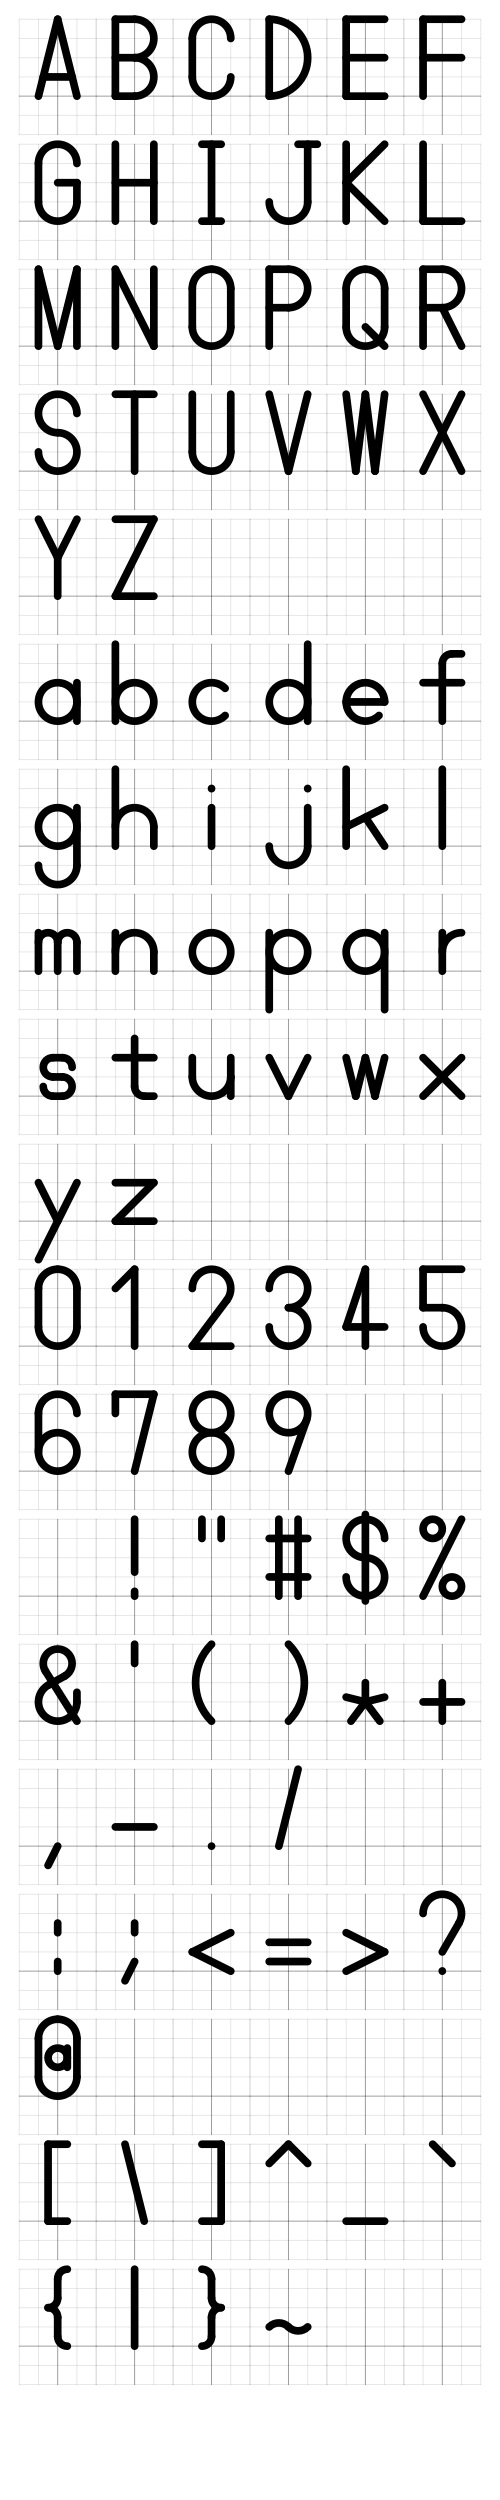
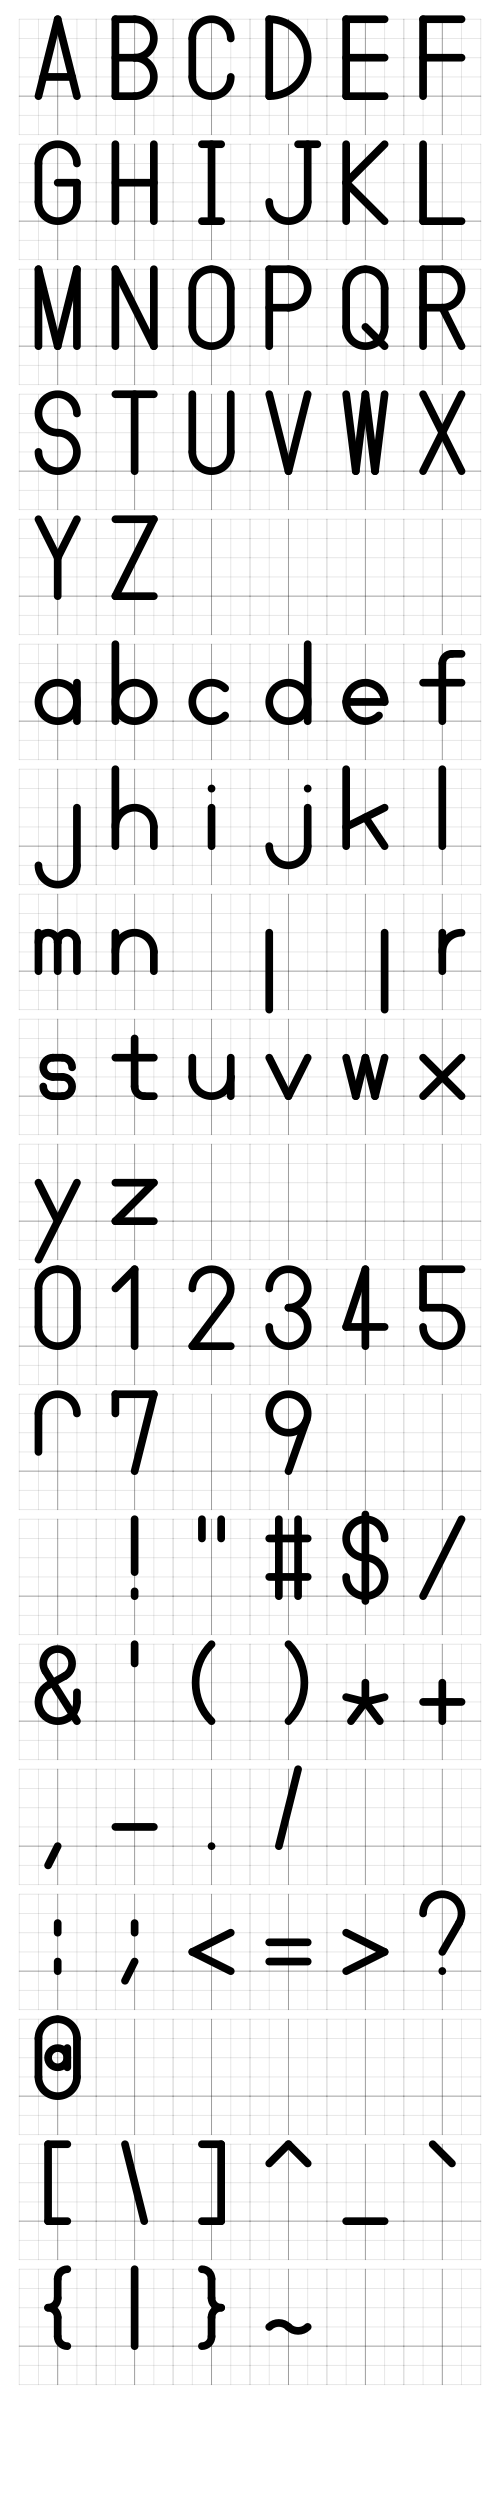
<svg xmlns="http://www.w3.org/2000/svg" xmlns:xlink="http://www.w3.org/1999/xlink" width="600" height="3000" viewBox="-1 -1 26 10000" preserveAspectRatio="xMinYMin slice">
  <defs>
    <g id="_grid" fill="transparent" stroke="black" stroke-width="0.05" stroke-opacity="0.1">
      <path d="M -2  4  h 4" />
      <path d="M -2  3  h 4" />
      <path d="M -2  2  h 4" />
      <path d="M -2  1  h 4" />
      <path d="M -2  0  h 4" stroke-opacity="0.4" />
      <path d="M -2 -1  h 4" />
      <path d="M -2 -2  h 4" />
      <path d="M -2 -2  v 6" />
      <path d="M -1 -2  v 6" />
      <path d="M  0 -2  v 6" stroke-opacity="0.4" />
      <path d="M  1 -2  v 6" />
      <path d="M  2 -2  v 6" />
    </g>
    <g id="en_A">
      <path d="M 0 4  L -1 0" />
      <path d="M 0 4  L  1 0" />
      <path d="M -0.75 1  L 0.75 1" />
    </g>
    <g id="en_B">
      <path d="M -1 4  L -1 0" />
      <path d="M -1 4  L 0 4" />
      <path d="M  0 4  A 1 1  0  1 0  0 2" />
      <path d="M 0 2  L -1 2" />
      <path d="M  0 2  A 1 1  0  1 0  0 0" />
      <path d="M 0 0  L -1 0" />
    </g>
    <g id="en_C">
      <path d="M  1 3  A 1 1  0  1 1  -1 3" />
      <path d="M -1 3  L -1 1" />
      <path d="M -1 1  A 1 1  0  1 1  1 1" />
    </g>
    <g id="en_D">
      <path d="M -1 4  L -1 0" />
      <path d="M -1 4  A 2 2  0  1 0  -1 0" />
    </g>
    <g id="en_E">
      <path d="M -1 4  L -1 0" />
      <path d="M -1 4  L 1 4" />
      <path d="M -1 2  L 1 2" />
      <path d="M -1 0  L 1 0" />
    </g>
    <g id="en_F">
      <path d="M -1 4  L -1 0" />
      <path d="M -1 4  L 1 4" />
      <path d="M -1 2  L 1 2" />
    </g>
    <g id="en_G">
      <path d="M  1 3  A 1 1  0  1 1  -1 3" />
      <path d="M -1 3  L -1 1" />
      <path d="M -1 1  A 1 1  0  1 1  1 1" />
      <path d="M 1 1  L 1 2" />
      <path d="M 0 2  L 1 2" />
    </g>
    <g id="en_H">
      <path d="M -1 4  L -1 0" />
      <path d="M -1 2  L 1 2" />
      <path d="M 1 4  L 1 0" />
    </g>
    <g id="en_I">
      <path d="M -0.5 4  L 0.5 4" />
      <path d="M 0 4  L 0 0" />
      <path d="M -0.5 0  L 0.5 0" />
    </g>
    <g id="en_J">
      <path d="M 0.5 4  L 1.5 4" />
      <path d="M 1 4  L 1 1" />
      <path d="M 1 1  A 1 1  0  1 0  -1 1" />
    </g>
    <g id="en_K">
      <path d="M -1 4  L -1 0" />
      <path d="M 1 4  L -1 2" />
      <path d="M -1 2  L 1 0" />
    </g>
    <g id="en_L">
      <path d="M -1 4  L -1 0" />
      <path d="M -1 0  L 1 0" />
    </g>
    <g id="en_M">
      <path d="M -1 4  L -1 0" />
      <path d="M -1 4  L 0 0" />
      <path d="M 0 0  L 1 4" />
      <path d="M 1 4  L 1 0" />
    </g>
    <g id="en_N">
      <path d="M -1 4  L -1 0" />
      <path d="M -1 4  L 1 0" />
      <path d="M 1 0  L 1 4" />
    </g>
    <g id="en_O">
      <path d="M  0 4  A 1 1  0  0 1  -1 3" />
      <path d="M -1 3  L -1 1" />
      <path d="M -1 1  A 1 1  0  1 1  1 1" />
      <path d="M 1 1  L 1 3" />
      <path d="M 1 3  A 1 1  0  0 1  0 4" />
    </g>
    <g id="en_P">
      <path d="M -1 4  L -1 0" />
      <path d="M -1 4  L 0 4" />
      <path d="M 0 4  A 1 1  0  1 0  0 2" />
      <path d="M 0 2  L -1 2" />
    </g>
    <g id="en_Q">
      <path d="M  0 4  A 1 1  0  0 1  -1 3" />
      <path d="M -1 3  L -1 1" />
      <path d="M -1 1  A 1 1  0  1 1  1 1" />
      <path d="M 1 1  L 1 3" />
      <path d="M 1 3  A 1 1  0  0 1  0 4" />
      <path d="M 0 1  L 1 0" />
    </g>
    <g id="en_R">
      <path d="M -1 4  L -1 0" />
      <path d="M -1 4  L 0 4" />
      <path d="M 0 4  A 1 1  0  1 0  0 2" />
      <path d="M 0 2  L -1 2" />
      <path d="M 0 2  L 1 0" />
    </g>
    <g id="en_S">
      <path d="M 1 3  A 1 1  0  1 1  0 2" />
      <path d="M 0 2  A 1 1  0  1 0  -1 1" />
    </g>
    <g id="en_T">
      <path d="M -1 4  L 1 4" />
      <path d="M 0 4  L 0 0" />
    </g>
    <g id="en_U">
      <path d="M -1 4  L -1 1" />
      <path d="M -1 1  A 1 1  0  1 1  1 1" />
      <path d="M 1 1  L 1 4" />
    </g>
    <g id="en_V">
      <path d="M -1 4  L 0 0" />
      <path d="M 0 0  L 1 4" />
    </g>
    <g id="en_W">
      <path d="M -1 4  L -0.5 0" />
      <path d="M -0.5 0  L 0 4" />
      <path d="M 0 4  L 0.5 0" />
      <path d="M 0.5 0  L 1 4" />
    </g>
    <g id="en_X">
      <path d="M -1 4  L 1 0" />
      <path d="M 1 4  L -1 0" />
    </g>
    <g id="en_Y">
      <path d="M -1 4  L 0 2" />
      <path d="M 1 4  L 0 2" />
      <path d="M 0 2  L 0 0" />
    </g>
    <g id="en_Z">
      <path d="M -1 4  L 1 4" />
      <path d="M 1 4  L -1 0" />
      <path d="M -1 0  L 1 0" />
    </g>
    <g id="en_a">
      <path d="M 1 1  A 1 1  0  1 1  1 0.999" />
      <path d="M 1 2  L 1 0" />
    </g>
    <g id="_en_a">
      <path d="M 1 1  A 1 1  0  1 1  1 0.999" />
      <path d="M -1 2.25  A 1 1  0  0 0  1 2.25" />
      <path d="M 1 2.25  L 1 0" />
    </g>
    <g id="_en_a">
      <path d="M 1 1  A 1 1  0  1 1  1 0.999" />
      <path d="M -1 3  L 0 3" />
      <path d="M 0 3  A 1 1  0  0 0  1 2" />
      <path d="M 1 2  L 1 0" />
    </g>
    <g id="en_b">
      <path d="M -1 4  L -1 0" />
      <path d="M -1 1  A 1 1  0  1 0  -1 0.999" />
    </g>
    <g id="en_c">
      <path d="M  0.707 1.707  A 1 1  0  1 1  0.707 0.293" />
    </g>
    <g id="en_d">
      <path d="M 1 1  A 1 1  0  1 1  1 0.999" />
      <path d="M 1 4  L 1 0" />
    </g>
    <g id="en_e">
      <path d="M -1 1  L 1 1" />
      <path d="M  1 1  A 1 1  0  1 1  0.707 0.293" />
    </g>
    <g id="en_f">
      <path d="M  1 3.5  L 0.5 3.5" />
      <path d="M  0.5 3.5  A 0.5 0.5  0  0 1  0 3" />
      <path d="M  0 3  L 0 0" />
      <path d="M -1 2  L 1 2" />
    </g>
    <g id="en_g">
-       <path d="M  1 1  A 1 1  0  1 0  1 1.001" />
+       <path d="M  1 1  A 1 1  0  1 1  1 1" />
      <path d="M 1 2  L 1 -1" />
      <path d="M 1 -1  A 1 1  0  1 0  -1 -1" />
    </g>
    <g id="en_h">
      <path d="M -1 4  L -1 0" />
      <path d="M -1 1  A 1 1  0  1 0  1 1" />
      <path d="M  1 1  L 1 0" />
    </g>
    <g id="en_i">
      <path d="M 0 2  L 0 0" />
      <path d="M 0 3  L 0 2.99" />
    </g>
    <g id="en_j">
      <path d="M 1 2  L 1 0" />
      <path d="M 1 0  A 1 1  0  1 0  -1 0" />
      <path d="M 1 3  L 1 2.99" />
    </g>
    <g id="en_k">
      <path d="M -1 4  L -1 0" />
      <path d="M  1 2  L -1 1" />
      <path d="M  0 1.5  L 1 0" />
    </g>
    <g id="en_l">
      <path d="M 0 4  L 0 0" />
    </g>
    <g id="en_m">
      <path d="M -1 2  L -1 0" />
      <path d="M -1 1.5  A 0.5 0.5  0  1 0  0 1.5" />
      <path d="M  0 1.5  L 0 0" />
      <path d="M  0 1.5  A 0.5 0.5  0  1 0  1 1.5" />
      <path d="M  1 1.5  L 1 0" />
    </g>
    <g id="en_n">
      <path d="M -1 2  L -1 0" />
-       <path d="M -1 1  A 0.5 0.5  0  1 0  1 1" />
+       <path d="M -1 1  A 1 1  0  1 0  1 1" />
      <path d="M  1 1  L 1 0" />
    </g>
    <g id="en_o">
-       <path d="M  0 2  A 1 1  0  1 1  0.001 2" />
+       <path d="M  0 2  A 1 1  0  1 1  0 2" />
    </g>
    <g id="en_p">
      <path d="M -1 2  L -1 -2" />
-       <path d="M -1 1  A 1 1  0  1 0  -1 0.999" />
+       <path d="M -1 1  A 1 1  0  1 0  -1 1" />
    </g>
    <g id="en_q">
-       <path d="M 1 1.001  A 1 1  0  1 1  1 1" />
+       <path d="M 1 1  A 1 1  0  1 1  1 1" />
      <path d="M 1 2  L 1 -2" />
    </g>
    <g id="en_r">
      <path d="M 0 2  L 0 0" />
      <path d="M 0 1  A 1 1  0  0 0  1 2" />
    </g>
    <g id="en_s">
      <path d="M 0.75 1.5  A 0.5 0.5  0  0 1  0.25 2" />
      <path d="M 0.25 2  L -0.25 2" />
      <path d="M -0.25 2  A 0.5 0.5  0  1 1  -0.25 1" />
      <path d="M -0.25 1  L 0.25 1" />
      <path d="M 0.25 1    A 0.5 0.5  0  1 0  0.25 0" />
      <path d="M 0.25 0  L -0.25 0" />
      <path d="M -0.25 0  A 0.5 0.5  0  0 0  -0.75 0.5" />
    </g>
    <g id="_en_s">
      <path d="M 0.5 1.5  A 0.5 0.5  0  1 1  0 1" />
      <path d="M 0 1  A 0.5 0.5  0  1 0  -0.5 0.5" />
    </g>
    <g id="en_t">
      <path d="M 0 3  L 0 0.5" />
      <path d="M 0 0.5  A 0.5 0.5  0  0 1  0.5 0" />
      <path d="M 0.5 0  L 1 0" />
      <path d="M -1 2  L 1 2" />
    </g>
    <g id="_en_t">
      <path d="M 0 2.5  L 0 0.5" />
      <path d="M 0 0.5  A 0.5 0.5  0  0 1  0.5 0" />
      <path d="M -0.5 2  L 0.5 2" />
    </g>
    <g id="en_u">
      <path d="M -1 2  L -1 1" />
      <path d="M -1 1  A 1 1  0  1 1  1 1" />
      <path d="M 1 1  L 1 2" />
      <path d="M 1 1  L 1 0" />
    </g>
    <g id="en_v">
      <path d="M -1 2  L 0 0" />
      <path d="M 0 0  L 1 2" />
    </g>
    <g id="en_w">
      <path d="M -1 2  L -0.5 0" />
      <path d="M -0.5 0  L 0 2" />
      <path d="M 0 2  L 0.5 0" />
      <path d="M 0.5 0  L 1 2" />
    </g>
    <g id="en_x">
      <path d="M -1 2  L 1 0" />
      <path d="M 1 2  L -1 0" />
    </g>
    <g id="en_y">
      <path d="M -1 2  L 0 0" />
      <path d="M 1 2  L -1 -2" />
    </g>
    <g id="en_z">
      <path d="M -1 2  L 1 2" />
      <path d="M 1 2  L -1 0" />
      <path d="M -1 0  L 1 0" />
    </g>
    <g id="num_0">
      <path d="M  0 4  A 1 1  0  0 1  -1 3" />
      <path d="M -1 3  L -1 1" />
      <path d="M -1 1  A 1 1  0  1 1  1 1" />
      <path d="M 1 1  L 1 3" />
      <path d="M 1 3  A 1 1  0  0 1  0 4" />
    </g>
    <g id="num_1">
      <path d="M -1 3  L 0 4" />
      <path d="M  0 4  L 0 0" />
    </g>
    <g id="num_2">
      <path d="M -1 3  A 1 1  0  1 0  0.8 2.4" />
      <path d="M 0.8 2.4  L -1 0" />
      <path d="M -1 0  L 1 0" />
    </g>
    <g id="num_3">
      <path d="M -1 3  A 1 1  0  1 0   0 2" />
      <path d="M  0 2  A 1 1  0  1 0  -1 1" />
    </g>
    <g id="num_4">
      <path d="M 0 4  L -1 1" />
      <path d="M -1 1  L 1 1" />
      <path d="M 0 4  L 0 0" />
    </g>
    <g id="_num_4">
      <path d="M -0.75 4  L -1 1" />
      <path d="M -1 1  L 1 1" />
      <path d="M 0 2.5  L 0 0" />
    </g>
    <g id="num_5">
      <path d="M -1 4  L -1 2" />
      <path d="M -1 2  L 0 2" />
      <path d="M  0 2  A 1 1  0  1 0  -1 1" />
      <path d="M -1 4  L 1 4" />
    </g>
    <g id="_num_5">
      <path d="M -0.707 4  L -0.707 1.707" />
      <path d="M -0.707 1.707  A 1 1  0  1 0  -0.707 0.293" />
      <path d="M -0.707 4  L 1 4" />
    </g>
    <g id="num_6">
      <path d="M  1 3  A 1 1  0  1 1  -1 3" />
      <path d="M -1 3  L -1 1" />
-       <path d="M -1 1  A 1 1  0  1 1  -1 1.001" />
+       <path d="M -1 1  A 1 1  0  1 1  -1 1" />
    </g>
    <g id="num_7">
      <path d="M -1 4  L -1 3" />
      <path d="M -1 4  L  1 4" />
      <path d="M  1 4  L  0 0" />
    </g>
    <g id="num_8">
-       <path d="M 0 2  A 1 1  0  1 0  0.001 2" />
-       <path d="M 0 2  A 1 1  0  1 1  0.001 2" />
+       <path d="M 0 2  A 1 1  0  1 1  -0 2" />
+       <path d="M 0 2  A 1 1  0  1 0  -0 2" />
    </g>
    <g id="num_9">
      <path d="M 1 3  A 1 1  0  1 1  1 2.999" />
      <path d="M 0.943 2.667  L 0 0" />
    </g>
    <g id="_num_9">
      <path d="M 1 3  A 1 1  0  1 1  1 2.999" />
      <path d="M 1 3  L 1 1" />
      <path d="M 1 1  A 1 1  0  1 0  -1 1" />
    </g>
    <g id="ascii_32">
      
    </g>
    <g id="ascii_33">
      <path d="M  0 4  L 0 1.25" />
      <path d="M  0 0.25  L 0 0" />
    </g>
    <g id="ascii_34">
      <path d="M -0.5 4  L -0.5 3" />
      <path d="M  0.5 4  L  0.5 3" />
    </g>
    <g id="ascii_35">
      <path d="M -0.5 4  L -0.5 0" />
      <path d="M  0.5 4  L  0.5 0" />
      <path d="M -1 3  L 1 3" />
      <path d="M -1 1  L 1 1" />
    </g>
    <g id="ascii_36">
      <path d="M 1 3  A 1 1  0  1 1  0 2" />
      <path d="M 0 2  A 1 1  0  1 0  -1 1" />
      <path d="M 0 4.25  L  0 -0.25" />
    </g>
    <g id="ascii_37">
      <path d="M 1 4  L  -1 0" />
-       <path d="M -0.5 4  A 0.5 0.5  0  1 0  -0.501 4" />
-       <path d="M  0.5 1  A 0.5 0.5  0  1 1  0.501 1" />
+       <path d="M -0.5 4  A 0.5 0.5  0  1 1  -0.5 4" />
+       <path d="M  0.5 1  A 0.5 0.5  0  1 1  0.5 1" />
    </g>
    <g id="ascii_38">
      <path d="M 1 1.5  L  1 1" />
      <path d="M 1 1  A 1 1  0  1 0  -0.484 1.875" />
      <path d="M -0.484 1.875  L  0.363 2.344" />
      <path d="M 0.363 2.344  A 0.75 0.75  0  1 1  -0.635 2.600" />
      <path d="M -0.635 2.600  L 1 0" />
    </g>
    <g id="ascii_39">
      <path d="M  0 4  L  0 3" />
    </g>
    <g id="ascii_40">
      <path d="M 0 4  A 2.828 2.828  0  0 1  0 0" />
    </g>
    <g id="ascii_41">
      <path d="M 0 4  A 2.828 2.828  0  0 0  0 0" />
    </g>
    <g id="ascii_42">
      <path d="M  0 2  L  0 1" />
      <path d="M -1 1.25  L  0 1" />
      <path d="M  1 1.25  L  0 1" />
      <path d="M -0.75 0  L  0 1" />
      <path d="M  0.75 0  L  0 1" />
    </g>
    <g id="ascii_43">
      <path d="M  0 2  L  0 0" />
      <path d="M -1 1  L  1 1" />
    </g>
    <g id="ascii_44">
      <path d="M 0 0  L  -0.5 -1  " />
    </g>
    <g id="ascii_45">
      <path d="M -1 1  L  1 1" />
    </g>
    <g id="ascii_46">
      <path d="M 0 0  L  0 0" />
    </g>
    <g id="ascii_47">
      <path d="M 0.5 4  L  -0.5 0" />
    </g>
    <g id="ascii_58">
      <path d="M 0 2.5  L  0 2" />
      <path d="M 0 0.5  L  0 0" />
    </g>
    <g id="ascii_59">
      <path d="M 0 2.5  L  0 2" />
      <path d="M 0 0.5  L  -0.5 -0.5" />
    </g>
    <g id="ascii_60">
      <path d="M 1 2  L  -1 1" />
      <path d="M -1 1  L  1 0" />
    </g>
    <g id="ascii_61">
      <path d="M -1 1.5  L  1 1.5" />
      <path d="M -1 0.5  L  1 0.5" />
    </g>
    <g id="ascii_62">
      <path d="M -1 2  L  1 1" />
      <path d="M 1 1  L  -1 0" />
    </g>
    <g id="ascii_63">
      <path d="M -1 3  A 1 1  0  1 0  0.866 2.5" />
      <path d="M  0.866 2.5  L 0 1" />
      <path d="M 0 0.01  L 0 0" />
    </g>
    <g id="ascii_64">
      <path d="M 0.5 2  A 0.5 0.5  0  1 1  0.5 1.999" />
      <path d="M 0.5 2.5  L 0.5 1.5" />
      <path d="M  0 4  A 1 1  0  0 1  -1 3" />
      <path d="M -1 3  L -1 1" />
      <path d="M -1 1  A 1 1  0  1 1  1 1" />
      <path d="M 1 1  L 1 3" />
      <path d="M 1 3  A 1 1  0  0 1  0 4" />
    </g>
    <g id="ascii_91">
      <path d="M -0.5 4  L 0.5 4" />
      <path d="M -0.5 4  L -0.5 0" />
      <path d="M -0.5 0  L 0.5 0" />
    </g>
    <g id="ascii_92">
      <path d="M -0.5 4  L 0.5 0" />
    </g>
    <g id="ascii_93">
      <path d="M -0.5 4  L 0.5 4" />
      <path d="M  0.5 4  L 0.5 0" />
      <path d="M -0.5 0  L 0.5 0" />
    </g>
    <g id="ascii_94">
      <path d="M -1 3  L 0 4" />
      <path d="M 0 4  L 1 3" />
    </g>
    <g id="ascii_95">
      <path d="M -1 0  L 1 0" />
    </g>
    <g id="ascii_96">
      <path d="M -0.5 4  L 0.5 3" />
    </g>
    <g id="ascii_123">
      <path d="M 0.5 4  A 0.5 0.5 0  0 1  0 3.5" />
      <path d="M 0 3.5  L 0 2.5" />
      <path d="M 0 2.5  A 0.5 0.5 0  0 0  -0.5 2" />
      <path d="M -0.5 2  A 0.5 0.5 0  0 0  0 1.5" />
      <path d="M 0 1.5  L 0 0.5" />
      <path d="M 0 0.5  A 0.5 0.5 0  0 1  0.5 0" />
    </g>
    <g id="ascii_124">
      <path d="M 0 4  L 0 0" />
    </g>
    <g id="ascii_125">
      <path d="M -0.5 4  A 0.5 0.5 0  0 0  0 3.5" />
      <path d="M 0 3.5  L 0 2.5" />
      <path d="M 0 2.5  A 0.5 0.5 0  0 1  0.5 2" />
      <path d="M 0.5 2  A 0.5 0.5 0  0 1  0 1.5" />
      <path d="M 0 1.5  L 0 0.5" />
      <path d="M 0 0.5  A 0.5 0.5 0  0 0  -0.5 0" />
    </g>
    <g id="ascii_126">
      <path d="M -1 1  A 0.707 0.707  0  0 0  0 1" />
      <path d="M  0 1  A 0.707 0.707  0  0 1  1 1" />
    </g>
  </defs>
  <g transform="matrix(1 0 0 -1 2 4)">
    <g stroke-linecap="round" stroke="black" stroke-width="0.4" fill="none">
      <use x="0" y="0" xlink:href="#en_A" />
      <use x="4" y="0" xlink:href="#en_B" />
      <use x="8" y="0" xlink:href="#en_C" />
      <use x="12" y="0" xlink:href="#en_D" />
      <use x="16" y="0" xlink:href="#en_E" />
      <use x="20" y="0" xlink:href="#en_F" />
      <use x="0" y="-6.5" xlink:href="#en_G" />
      <use x="4" y="-6.5" xlink:href="#en_H" />
      <use x="8" y="-6.5" xlink:href="#en_I" />
      <use x="12" y="-6.5" xlink:href="#en_J" />
      <use x="16" y="-6.5" xlink:href="#en_K" />
      <use x="20" y="-6.5" xlink:href="#en_L" />
      <use x="0" y="-13" xlink:href="#en_M" />
      <use x="4" y="-13" xlink:href="#en_N" />
      <use x="8" y="-13" xlink:href="#en_O" />
      <use x="12" y="-13" xlink:href="#en_P" />
      <use x="16" y="-13" xlink:href="#en_Q" />
      <use x="20" y="-13" xlink:href="#en_R" />
      <use x="0" y="-19.5" xlink:href="#en_S" />
      <use x="4" y="-19.5" xlink:href="#en_T" />
      <use x="8" y="-19.5" xlink:href="#en_U" />
      <use x="12" y="-19.5" xlink:href="#en_V" />
      <use x="16" y="-19.5" xlink:href="#en_W" />
      <use x="20" y="-19.5" xlink:href="#en_X" />
      <use x="0" y="-26" xlink:href="#en_Y" />
      <use x="4" y="-26" xlink:href="#en_Z" />
      <use x="0" y="-32.5" xlink:href="#en_a" />
      <use x="4" y="-32.5" xlink:href="#en_b" />
      <use x="8" y="-32.5" xlink:href="#en_c" />
      <use x="12" y="-32.5" xlink:href="#en_d" />
      <use x="16" y="-32.5" xlink:href="#en_e" />
      <use x="20" y="-32.5" xlink:href="#en_f" />
      <use x="0" y="-39" xlink:href="#en_g" />
      <use x="4" y="-39" xlink:href="#en_h" />
      <use x="8" y="-39" xlink:href="#en_i" />
      <use x="12" y="-39" xlink:href="#en_j" />
      <use x="16" y="-39" xlink:href="#en_k" />
      <use x="20" y="-39" xlink:href="#en_l" />
      <use x="0" y="-45.5" xlink:href="#en_m" />
      <use x="4" y="-45.5" xlink:href="#en_n" />
      <use x="8" y="-45.5" xlink:href="#en_o" />
      <use x="12" y="-45.5" xlink:href="#en_p" />
      <use x="16" y="-45.5" xlink:href="#en_q" />
      <use x="20" y="-45.5" xlink:href="#en_r" />
      <use x="0" y="-52.0" xlink:href="#en_s" />
      <use x="4" y="-52.0" xlink:href="#en_t" />
      <use x="8" y="-52.0" xlink:href="#en_u" />
      <use x="12" y="-52.0" xlink:href="#en_v" />
      <use x="16" y="-52.0" xlink:href="#en_w" />
      <use x="20" y="-52.0" xlink:href="#en_x" />
      <use x="0" y="-58.5" xlink:href="#en_y" />
      <use x="4" y="-58.5" xlink:href="#en_z" />
      <use x="0" y="-65.0" xlink:href="#num_0" />
      <use x="4" y="-65.0" xlink:href="#num_1" />
      <use x="8" y="-65.0" xlink:href="#num_2" />
      <use x="12" y="-65.0" xlink:href="#num_3" />
      <use x="16" y="-65.0" xlink:href="#num_4" />
      <use x="20" y="-65.0" xlink:href="#num_5" />
      <use x="0" y="-71.5" xlink:href="#num_6" />
      <use x="4" y="-71.5" xlink:href="#num_7" />
      <use x="8" y="-71.5" xlink:href="#num_8" />
      <use x="12" y="-71.5" xlink:href="#num_9" />
      <use x="0" y="-78.0" xlink:href="#ascii_32" />
      <use x="4" y="-78.0" xlink:href="#ascii_33" />
      <use x="8" y="-78.0" xlink:href="#ascii_34" />
      <use x="12" y="-78.0" xlink:href="#ascii_35" />
      <use x="16" y="-78.0" xlink:href="#ascii_36" />
      <use x="20" y="-78.0" xlink:href="#ascii_37" />
      <use x="0" y="-84.5" xlink:href="#ascii_38" />
      <use x="4" y="-84.5" xlink:href="#ascii_39" />
      <use x="8" y="-84.5" xlink:href="#ascii_40" />
      <use x="12" y="-84.5" xlink:href="#ascii_41" />
      <use x="16" y="-84.5" xlink:href="#ascii_42" />
      <use x="20" y="-84.5" xlink:href="#ascii_43" />
      <use x="0" y="-91.0" xlink:href="#ascii_44" />
      <use x="4" y="-91.0" xlink:href="#ascii_45" />
      <use x="8" y="-91.0" xlink:href="#ascii_46" />
      <use x="12" y="-91.0" xlink:href="#ascii_47" />
      <use x="0" y="-97.5" xlink:href="#ascii_58" />
      <use x="4" y="-97.5" xlink:href="#ascii_59" />
      <use x="8" y="-97.5" xlink:href="#ascii_60" />
      <use x="12" y="-97.5" xlink:href="#ascii_61" />
      <use x="16" y="-97.5" xlink:href="#ascii_62" />
      <use x="20" y="-97.5" xlink:href="#ascii_63" />
      <use x="0" y="-104.0" xlink:href="#ascii_64" />
      <use x="0" y="-110.5" xlink:href="#ascii_91" />
      <use x="4" y="-110.5" xlink:href="#ascii_92" />
      <use x="8" y="-110.5" xlink:href="#ascii_93" />
      <use x="12" y="-110.5" xlink:href="#ascii_94" />
      <use x="16" y="-110.5" xlink:href="#ascii_95" />
      <use x="20" y="-110.5" xlink:href="#ascii_96" />
      <use x="0" y="-117.0" xlink:href="#ascii_123" />
      <use x="4" y="-117.0" xlink:href="#ascii_124" />
      <use x="8" y="-117.0" xlink:href="#ascii_125" />
      <use x="12" y="-117.0" xlink:href="#ascii_126" />
      <use x="0" y="0" xlink:href="#_grid" />
      <use x="4" y="0" xlink:href="#_grid" />
      <use x="8" y="0" xlink:href="#_grid" />
      <use x="12" y="0" xlink:href="#_grid" />
      <use x="16" y="0" xlink:href="#_grid" />
      <use x="20" y="0" xlink:href="#_grid" />
      <use x="0" y="-6.5" xlink:href="#_grid" />
      <use x="4" y="-6.5" xlink:href="#_grid" />
      <use x="8" y="-6.5" xlink:href="#_grid" />
      <use x="12" y="-6.5" xlink:href="#_grid" />
      <use x="16" y="-6.5" xlink:href="#_grid" />
      <use x="20" y="-6.5" xlink:href="#_grid" />
      <use x="0" y="-13" xlink:href="#_grid" />
      <use x="4" y="-13" xlink:href="#_grid" />
      <use x="8" y="-13" xlink:href="#_grid" />
      <use x="12" y="-13" xlink:href="#_grid" />
      <use x="16" y="-13" xlink:href="#_grid" />
      <use x="20" y="-13" xlink:href="#_grid" />
      <use x="0" y="-19.5" xlink:href="#_grid" />
      <use x="4" y="-19.5" xlink:href="#_grid" />
      <use x="8" y="-19.5" xlink:href="#_grid" />
      <use x="12" y="-19.5" xlink:href="#_grid" />
      <use x="16" y="-19.5" xlink:href="#_grid" />
      <use x="20" y="-19.5" xlink:href="#_grid" />
      <use x="0" y="-26" xlink:href="#_grid" />
      <use x="4" y="-26" xlink:href="#_grid" />
      <use x="8" y="-26" xlink:href="#_grid" />
      <use x="12" y="-26" xlink:href="#_grid" />
      <use x="16" y="-26" xlink:href="#_grid" />
      <use x="20" y="-26" xlink:href="#_grid" />
      <use x="0" y="-32.5" xlink:href="#_grid" />
      <use x="4" y="-32.5" xlink:href="#_grid" />
      <use x="8" y="-32.5" xlink:href="#_grid" />
      <use x="12" y="-32.5" xlink:href="#_grid" />
      <use x="16" y="-32.5" xlink:href="#_grid" />
      <use x="20" y="-32.5" xlink:href="#_grid" />
      <use x="0" y="-39" xlink:href="#_grid" />
      <use x="4" y="-39" xlink:href="#_grid" />
      <use x="8" y="-39" xlink:href="#_grid" />
      <use x="12" y="-39" xlink:href="#_grid" />
      <use x="16" y="-39" xlink:href="#_grid" />
      <use x="20" y="-39" xlink:href="#_grid" />
      <use x="0" y="-45.5" xlink:href="#_grid" />
      <use x="4" y="-45.5" xlink:href="#_grid" />
      <use x="8" y="-45.5" xlink:href="#_grid" />
      <use x="12" y="-45.5" xlink:href="#_grid" />
      <use x="16" y="-45.5" xlink:href="#_grid" />
      <use x="20" y="-45.5" xlink:href="#_grid" />
      <use x="0" y="-52.0" xlink:href="#_grid" />
      <use x="4" y="-52.0" xlink:href="#_grid" />
      <use x="8" y="-52.0" xlink:href="#_grid" />
      <use x="12" y="-52.0" xlink:href="#_grid" />
      <use x="16" y="-52.0" xlink:href="#_grid" />
      <use x="20" y="-52.0" xlink:href="#_grid" />
      <use x="0" y="-58.5" xlink:href="#_grid" />
      <use x="4" y="-58.5" xlink:href="#_grid" />
      <use x="8" y="-58.5" xlink:href="#_grid" />
      <use x="12" y="-58.5" xlink:href="#_grid" />
      <use x="16" y="-58.5" xlink:href="#_grid" />
      <use x="20" y="-58.5" xlink:href="#_grid" />
      <use x="0" y="-65.0" xlink:href="#_grid" />
      <use x="4" y="-65.0" xlink:href="#_grid" />
      <use x="8" y="-65.0" xlink:href="#_grid" />
      <use x="12" y="-65.0" xlink:href="#_grid" />
      <use x="16" y="-65.0" xlink:href="#_grid" />
      <use x="20" y="-65.0" xlink:href="#_grid" />
      <use x="0" y="-71.5" xlink:href="#_grid" />
      <use x="4" y="-71.5" xlink:href="#_grid" />
      <use x="8" y="-71.5" xlink:href="#_grid" />
      <use x="12" y="-71.5" xlink:href="#_grid" />
      <use x="16" y="-71.5" xlink:href="#_grid" />
      <use x="20" y="-71.5" xlink:href="#_grid" />
      <use x="0" y="-78.0" xlink:href="#_grid" />
      <use x="4" y="-78.0" xlink:href="#_grid" />
      <use x="8" y="-78.0" xlink:href="#_grid" />
      <use x="12" y="-78.0" xlink:href="#_grid" />
      <use x="16" y="-78.0" xlink:href="#_grid" />
      <use x="20" y="-78.0" xlink:href="#_grid" />
      <use x="0" y="-84.5" xlink:href="#_grid" />
      <use x="4" y="-84.5" xlink:href="#_grid" />
      <use x="8" y="-84.5" xlink:href="#_grid" />
      <use x="12" y="-84.5" xlink:href="#_grid" />
      <use x="16" y="-84.5" xlink:href="#_grid" />
      <use x="20" y="-84.5" xlink:href="#_grid" />
      <use x="0" y="-91.0" xlink:href="#_grid" />
      <use x="4" y="-91.0" xlink:href="#_grid" />
      <use x="8" y="-91.0" xlink:href="#_grid" />
      <use x="12" y="-91.0" xlink:href="#_grid" />
      <use x="16" y="-91.0" xlink:href="#_grid" />
      <use x="20" y="-91.0" xlink:href="#_grid" />
      <use x="0" y="-97.5" xlink:href="#_grid" />
      <use x="4" y="-97.5" xlink:href="#_grid" />
      <use x="8" y="-97.5" xlink:href="#_grid" />
      <use x="12" y="-97.5" xlink:href="#_grid" />
      <use x="16" y="-97.5" xlink:href="#_grid" />
      <use x="20" y="-97.5" xlink:href="#_grid" />
      <use x="0" y="-104.0" xlink:href="#_grid" />
      <use x="4" y="-104.0" xlink:href="#_grid" />
      <use x="8" y="-104.0" xlink:href="#_grid" />
      <use x="12" y="-104.0" xlink:href="#_grid" />
      <use x="16" y="-104.0" xlink:href="#_grid" />
      <use x="20" y="-104.0" xlink:href="#_grid" />
      <use x="0" y="-110.5" xlink:href="#_grid" />
      <use x="4" y="-110.5" xlink:href="#_grid" />
      <use x="8" y="-110.5" xlink:href="#_grid" />
      <use x="12" y="-110.5" xlink:href="#_grid" />
      <use x="16" y="-110.5" xlink:href="#_grid" />
      <use x="20" y="-110.5" xlink:href="#_grid" />
      <use x="0" y="-117.0" xlink:href="#_grid" />
      <use x="4" y="-117.0" xlink:href="#_grid" />
      <use x="8" y="-117.0" xlink:href="#_grid" />
      <use x="12" y="-117.0" xlink:href="#_grid" />
      <use x="16" y="-117.0" xlink:href="#_grid" />
      <use x="20" y="-117.0" xlink:href="#_grid" />
    </g>
  </g>
</svg>
